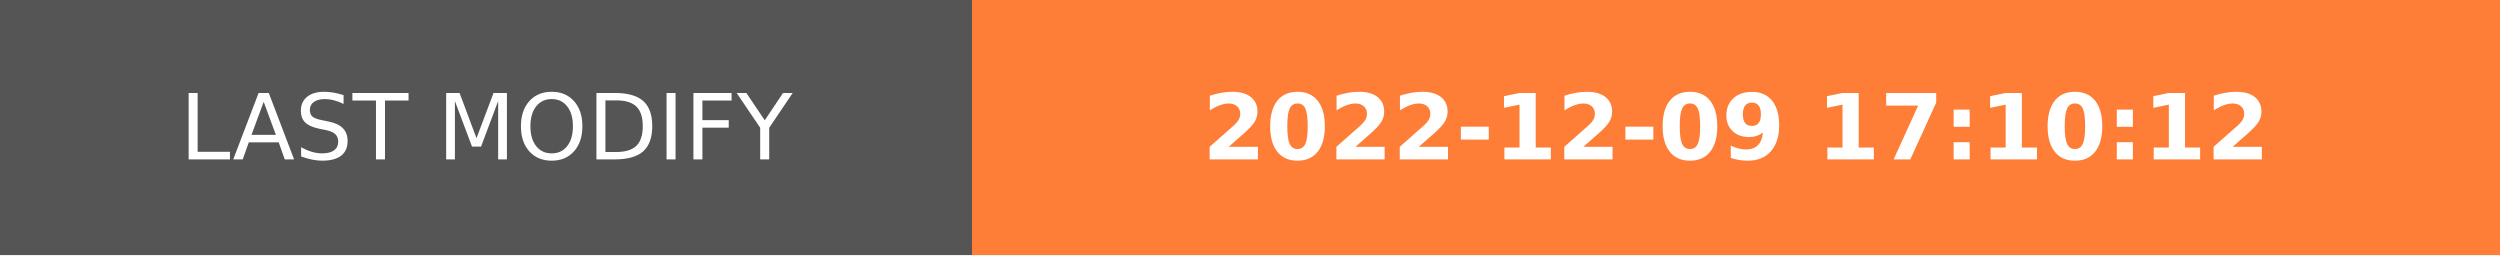
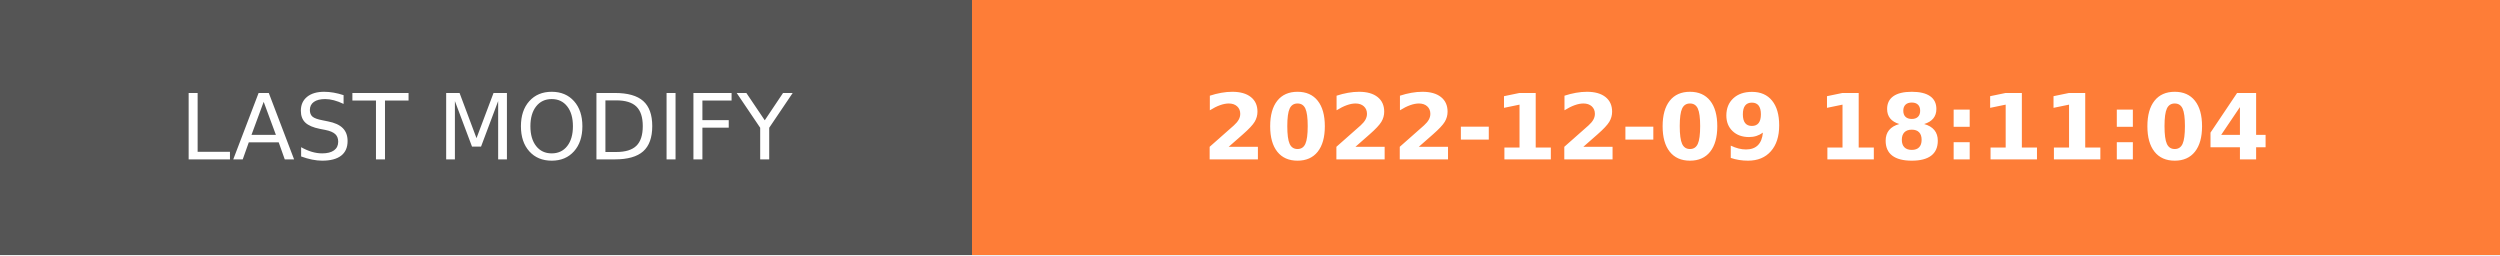
- <svg xmlns="http://www.w3.org/2000/svg" width="274.5" height="28" role="img" aria-label="LAST MODIFY: 2022-12-09 17:10:12">
+ <svg xmlns="http://www.w3.org/2000/svg" width="274.5" height="28" role="img" aria-label="LAST MODIFY: 2022-12-09 18:11:04">
  <g shape-rendering="crispEdges">
    <rect width="106.75" height="28" fill="#555" />
    <rect x="106.75" width="167.75" height="28" fill="#fe7d37" />
  </g>
  <g fill="#fff" text-anchor="middle" font-family="Verdana,Geneva,DejaVu Sans,sans-serif" text-rendering="geometricPrecision" font-size="100">
    <text transform="scale(.1)" x="533.75" y="175" textLength="827.5" fill="#fff">LAST MODIFY</text>
-     <text transform="scale(.1)" x="1906.25" y="175" textLength="1437.5" fill="#fff" font-weight="bold">2022-12-09 17:10:12</text>
+     <text transform="scale(.1)" x="1906.25" y="175" textLength="1437.5" fill="#fff" font-weight="bold">2022-12-09 18:11:04</text>
  </g>
</svg>
